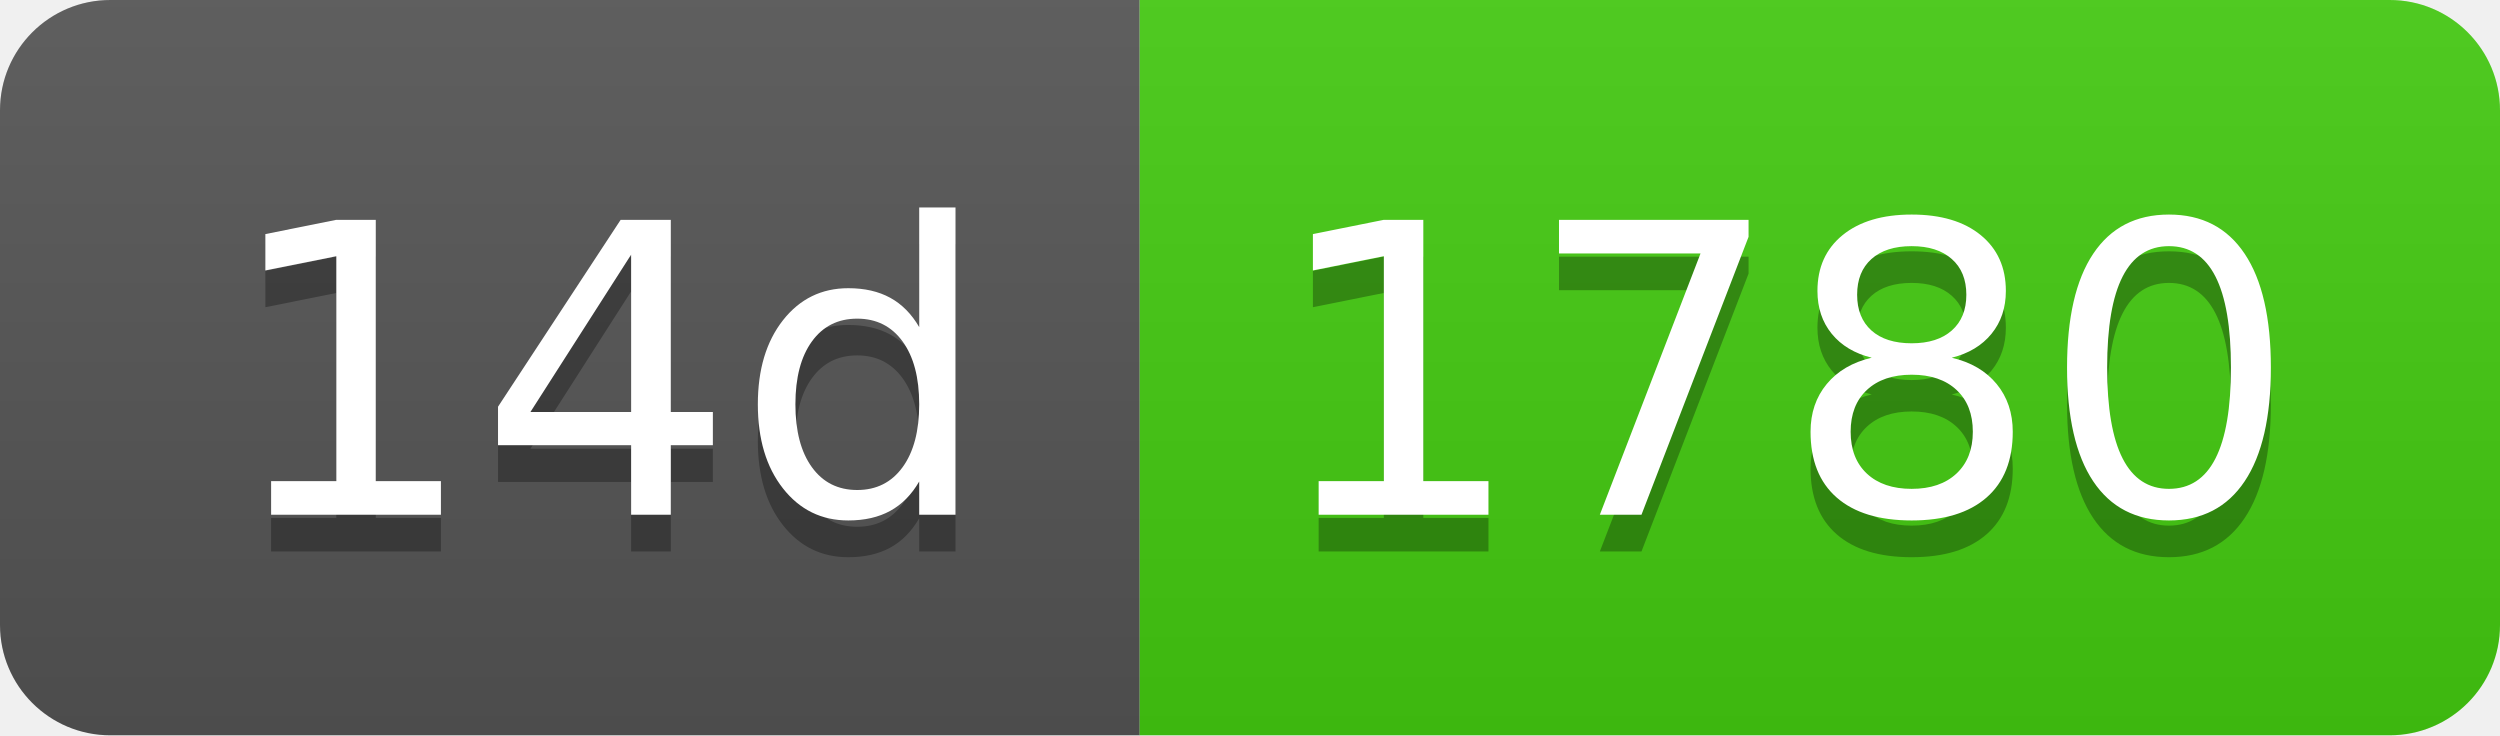
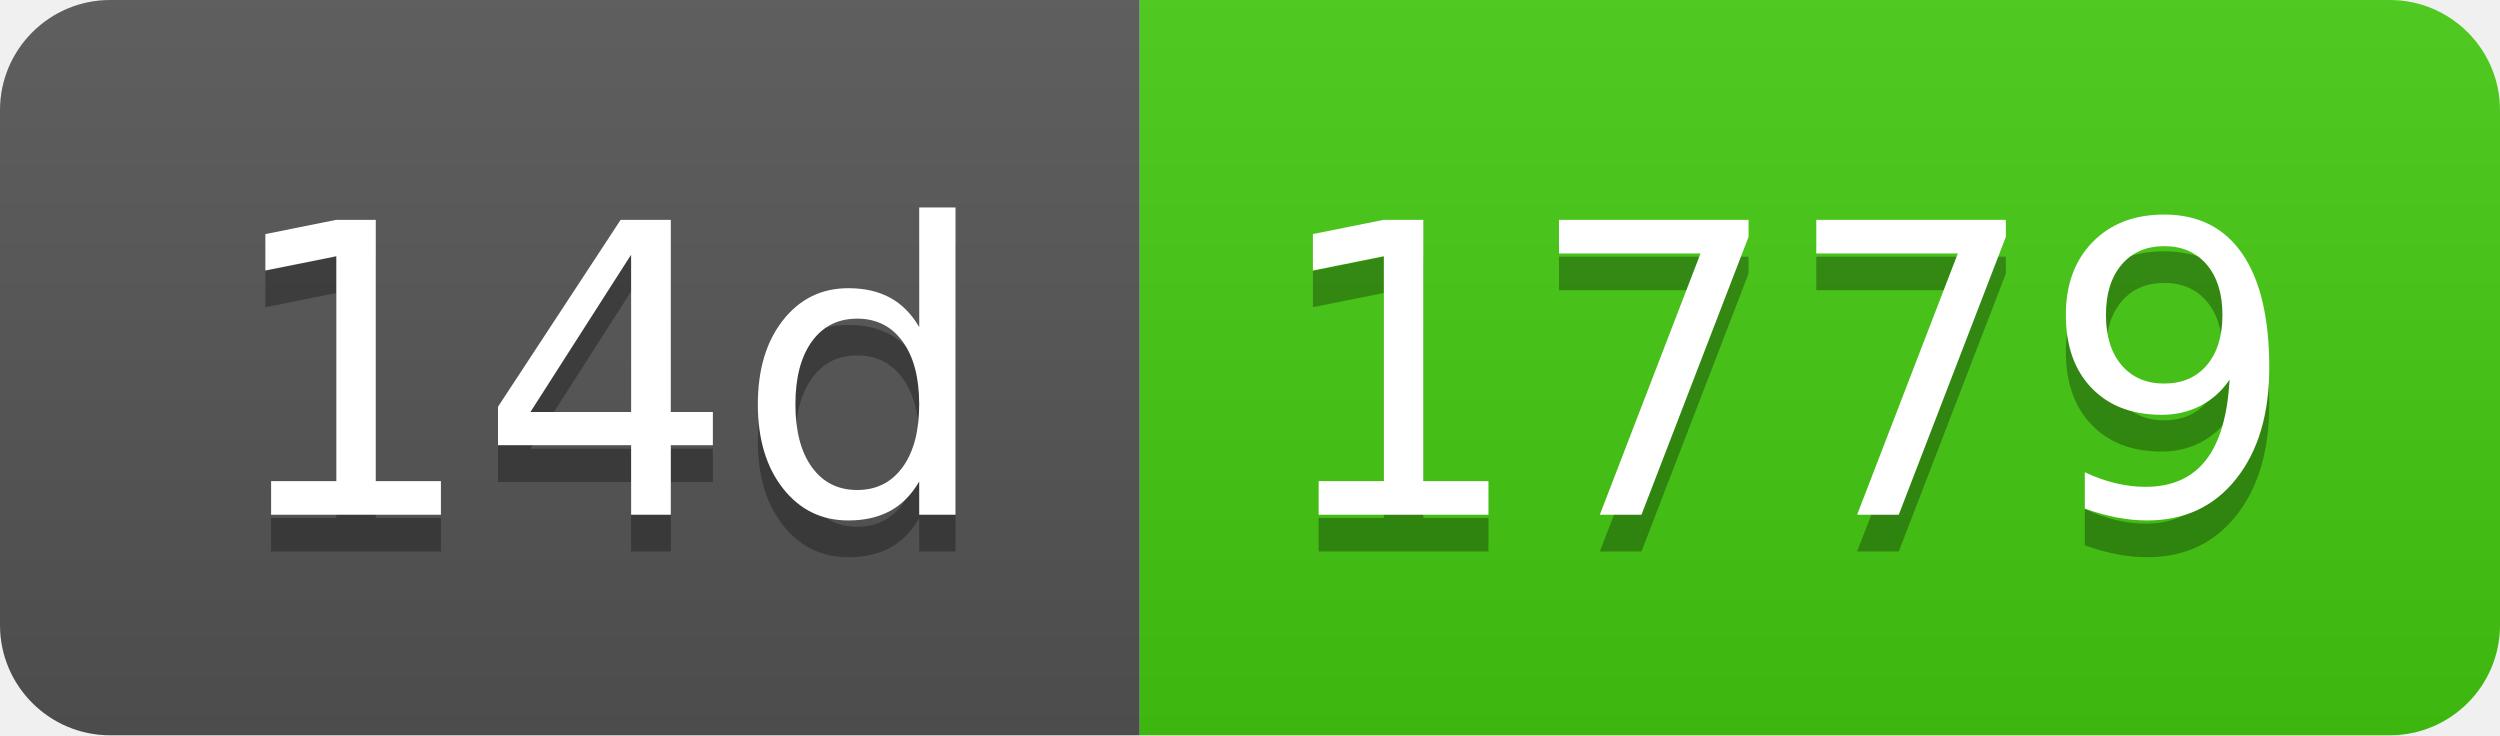
- <svg xmlns="http://www.w3.org/2000/svg" width="68" height="20" role="img" aria-label="14d: 1780">
+ <svg xmlns="http://www.w3.org/2000/svg" width="68" height="20" role="img" aria-label="14d: 1779">
  <linearGradient id="s" x2="0" y2="100%">
    <stop offset="0" stop-color="#bbb" stop-opacity=".1" />
    <stop offset="1" stop-opacity=".1" />
  </linearGradient>
  <clipPath id="r">
    <rect width="68" height="20" rx="3" fill="#fff" />
  </clipPath>
  <g clip-path="url(#r)">
    <rect width="31" height="20" fill="#555" />
    <rect x="31" width="37" height="20" fill="#4c1" />
    <rect width="68" height="20" fill="url(#s)" />
  </g>
  <g fill="#fff" text-anchor="middle" font-family="Verdana,Geneva,DejaVu Sans,sans-serif" text-rendering="geometricPrecision" font-size="110">
    <text aria-hidden="true" x="165" y="150" fill="#010101" fill-opacity=".3" transform="scale(.1)" textLength="210">14d</text>
    <text x="165" y="140" transform="scale(.1)" fill="#fff" textLength="210">14d</text>
-     <text aria-hidden="true" x="485" y="150" fill="#010101" fill-opacity=".3" transform="scale(.1)" textLength="270">1780</text>
-     <text x="485" y="140" transform="scale(.1)" fill="#fff" textLength="270">1780</text>
+     <text aria-hidden="true" x="485" y="150" fill="#010101" fill-opacity=".3" transform="scale(.1)" textLength="270">1779</text>
+     <text x="485" y="140" transform="scale(.1)" fill="#fff" textLength="270">1779</text>
  </g>
</svg>
